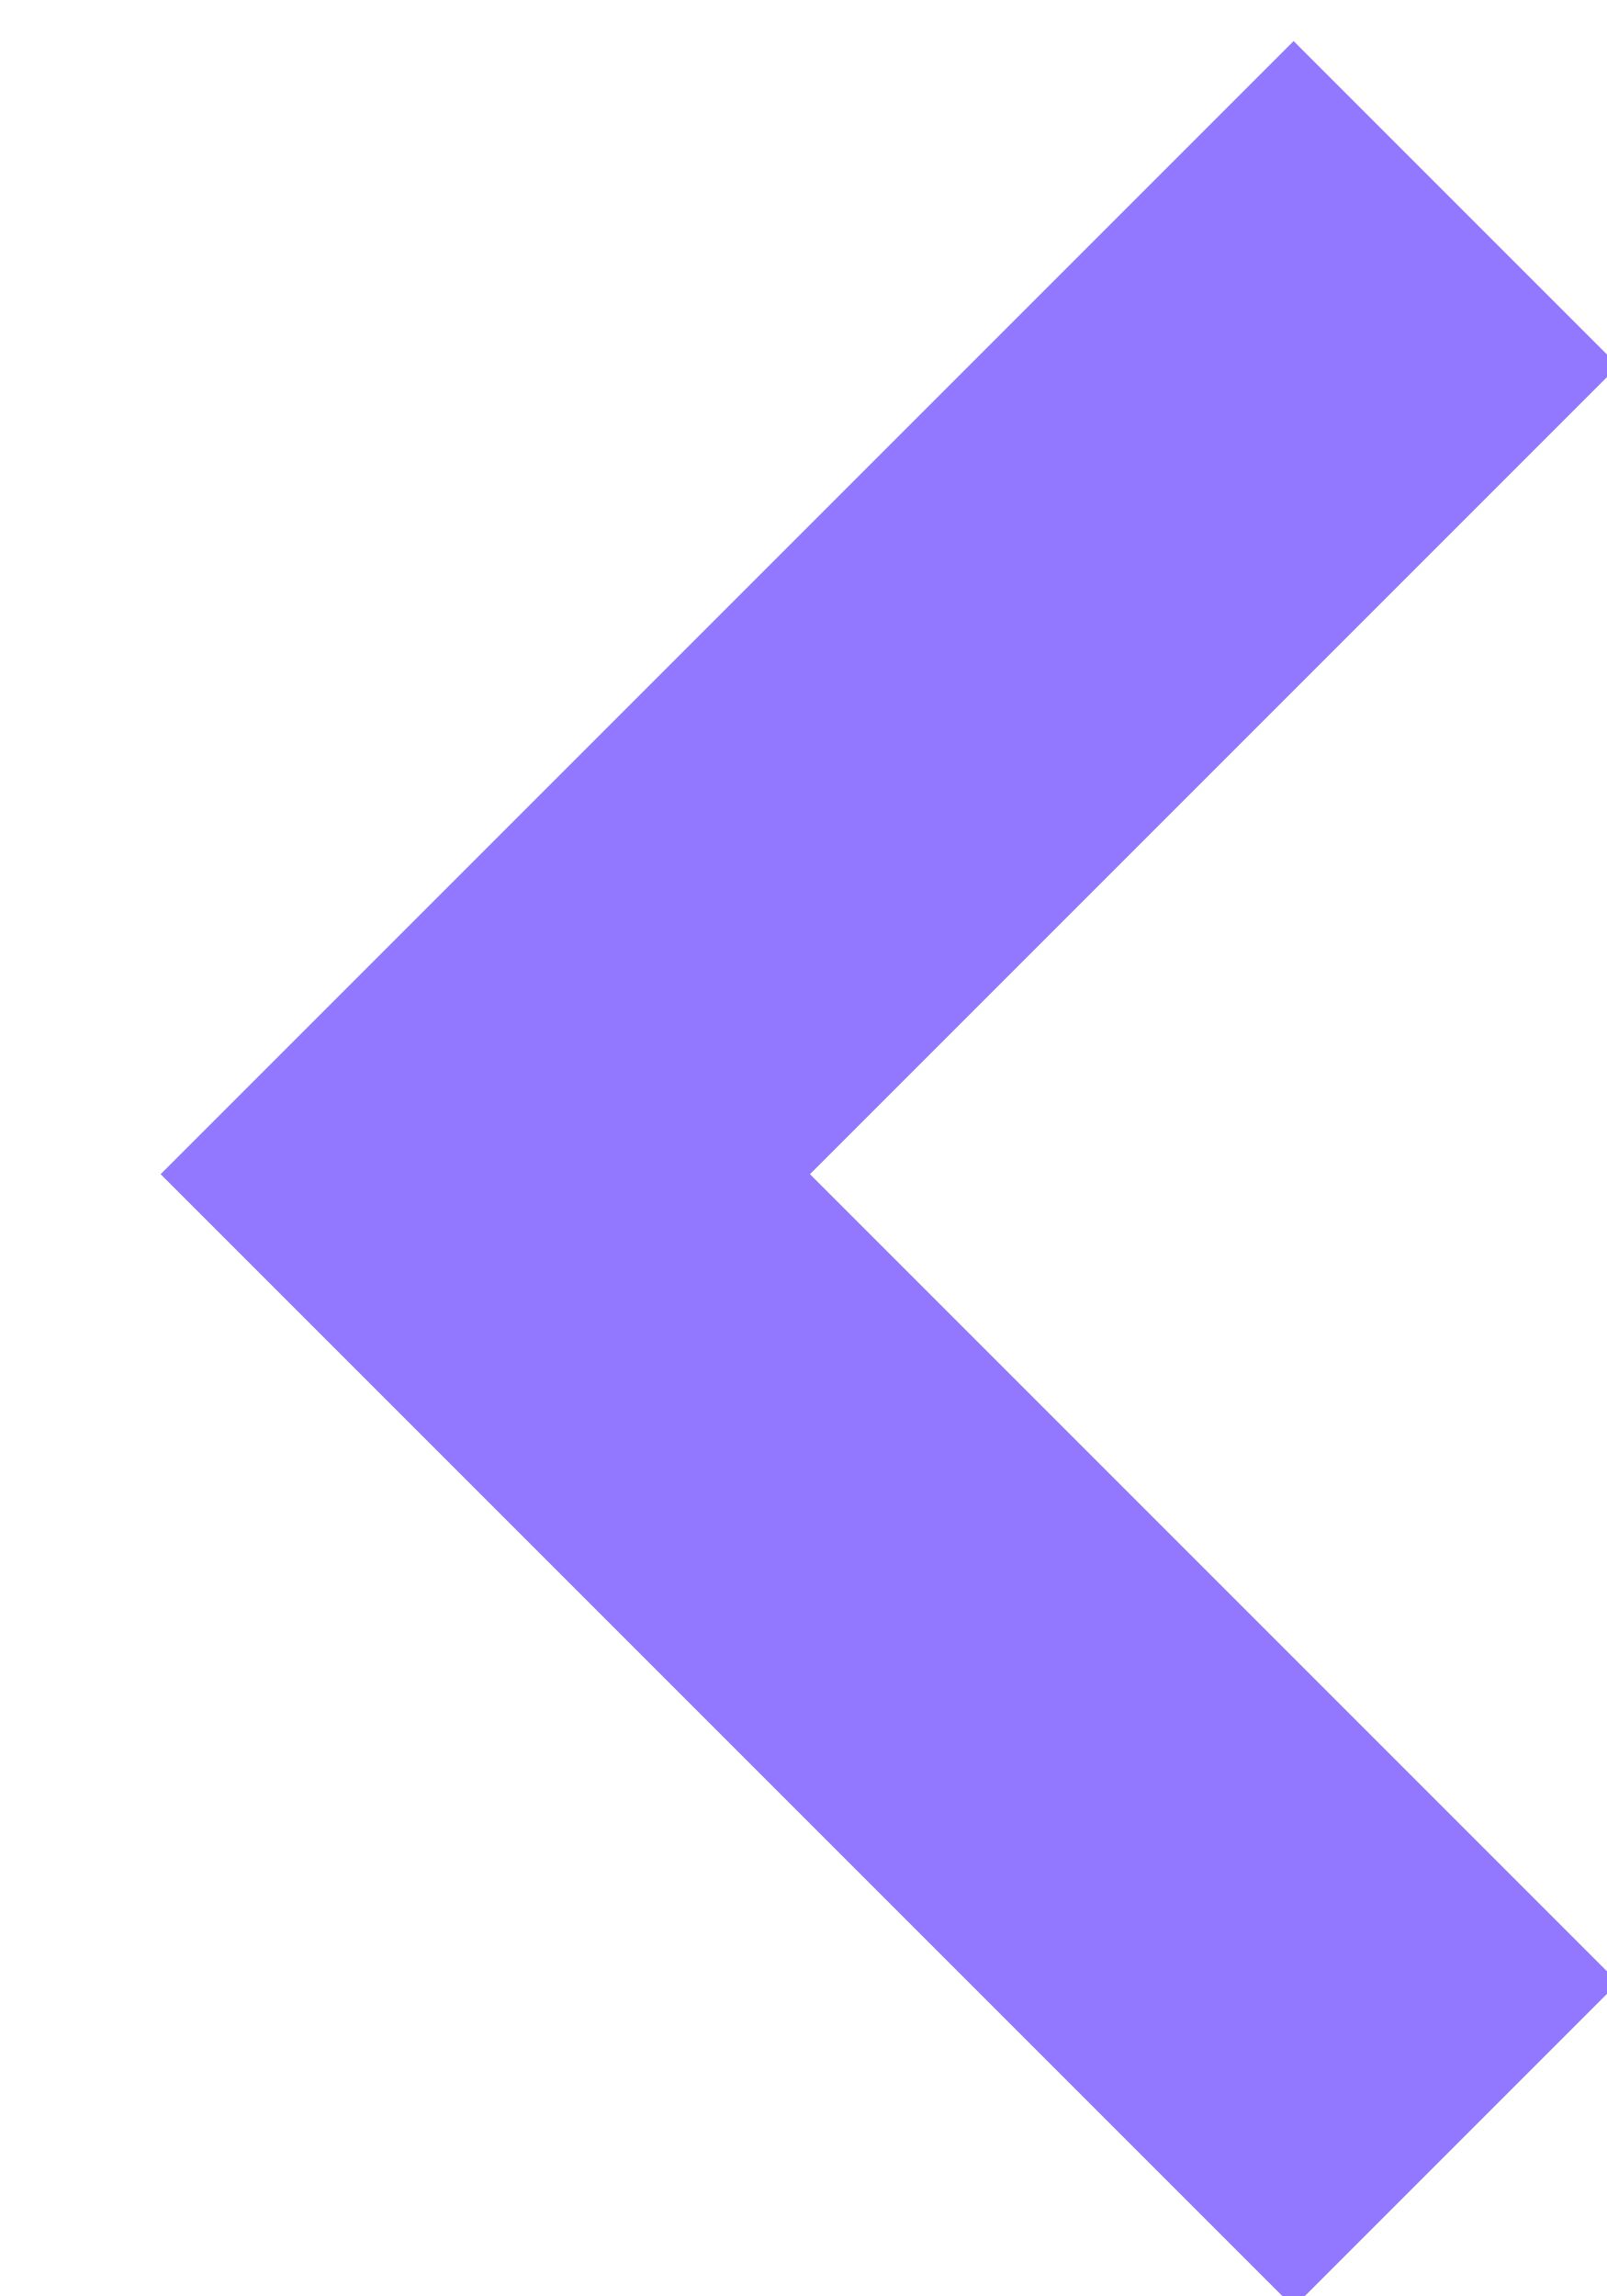
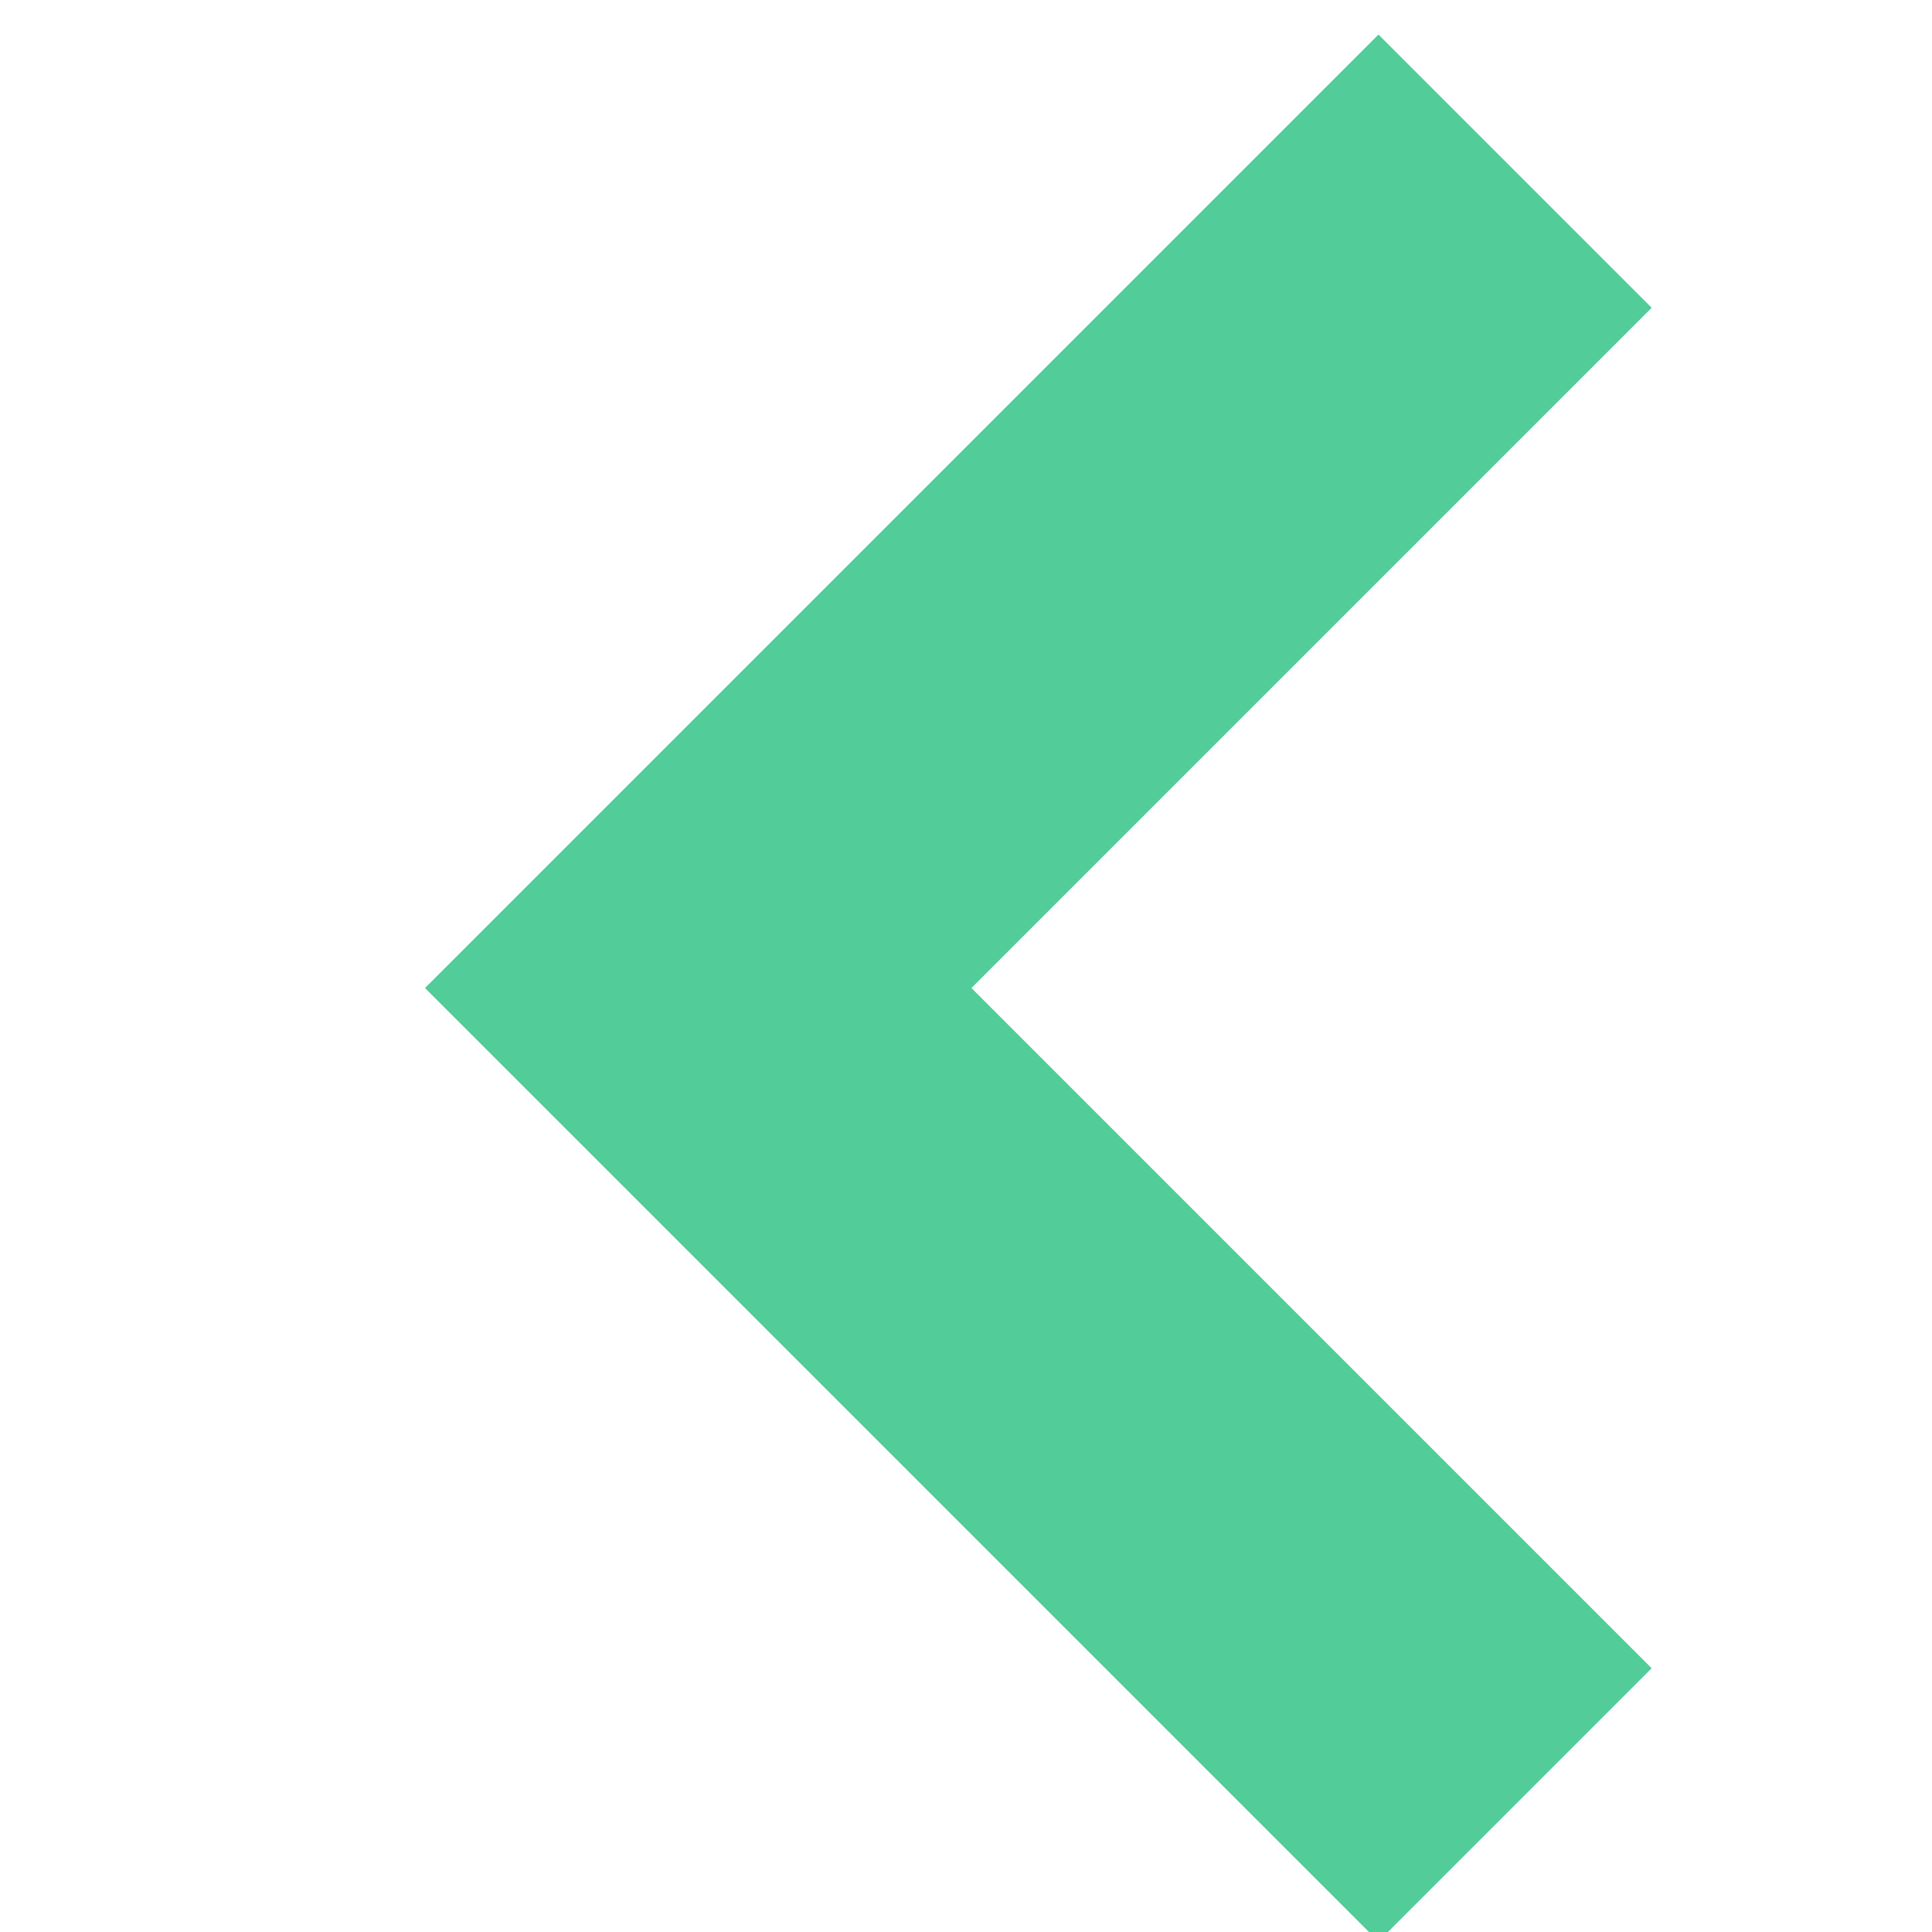
- <svg xmlns="http://www.w3.org/2000/svg" width="7" height="10">
-   <path d="M6.342.886L2.114 5.114l4.228 4.228" stroke="#9277FF" stroke-width="2" fill="none" fill-rule="evenodd" />
+ <svg xmlns="http://www.w3.org/2000/svg" id="SvgjsSvg1001" width="288" height="288" version="1.1">
+   <defs id="SvgjsDefs1002" />
+   <g id="SvgjsG1008">
+     <svg viewBox="0 0 7 10" width="288" height="288">
+       <path fill="none" stroke="#52cc99" stroke-width="2" d="M6.342.886L2.114 5.114l4.228 4.228" class="colorStroke9277FF svgStroke" />
+     </svg>
+   </g>
</svg>
